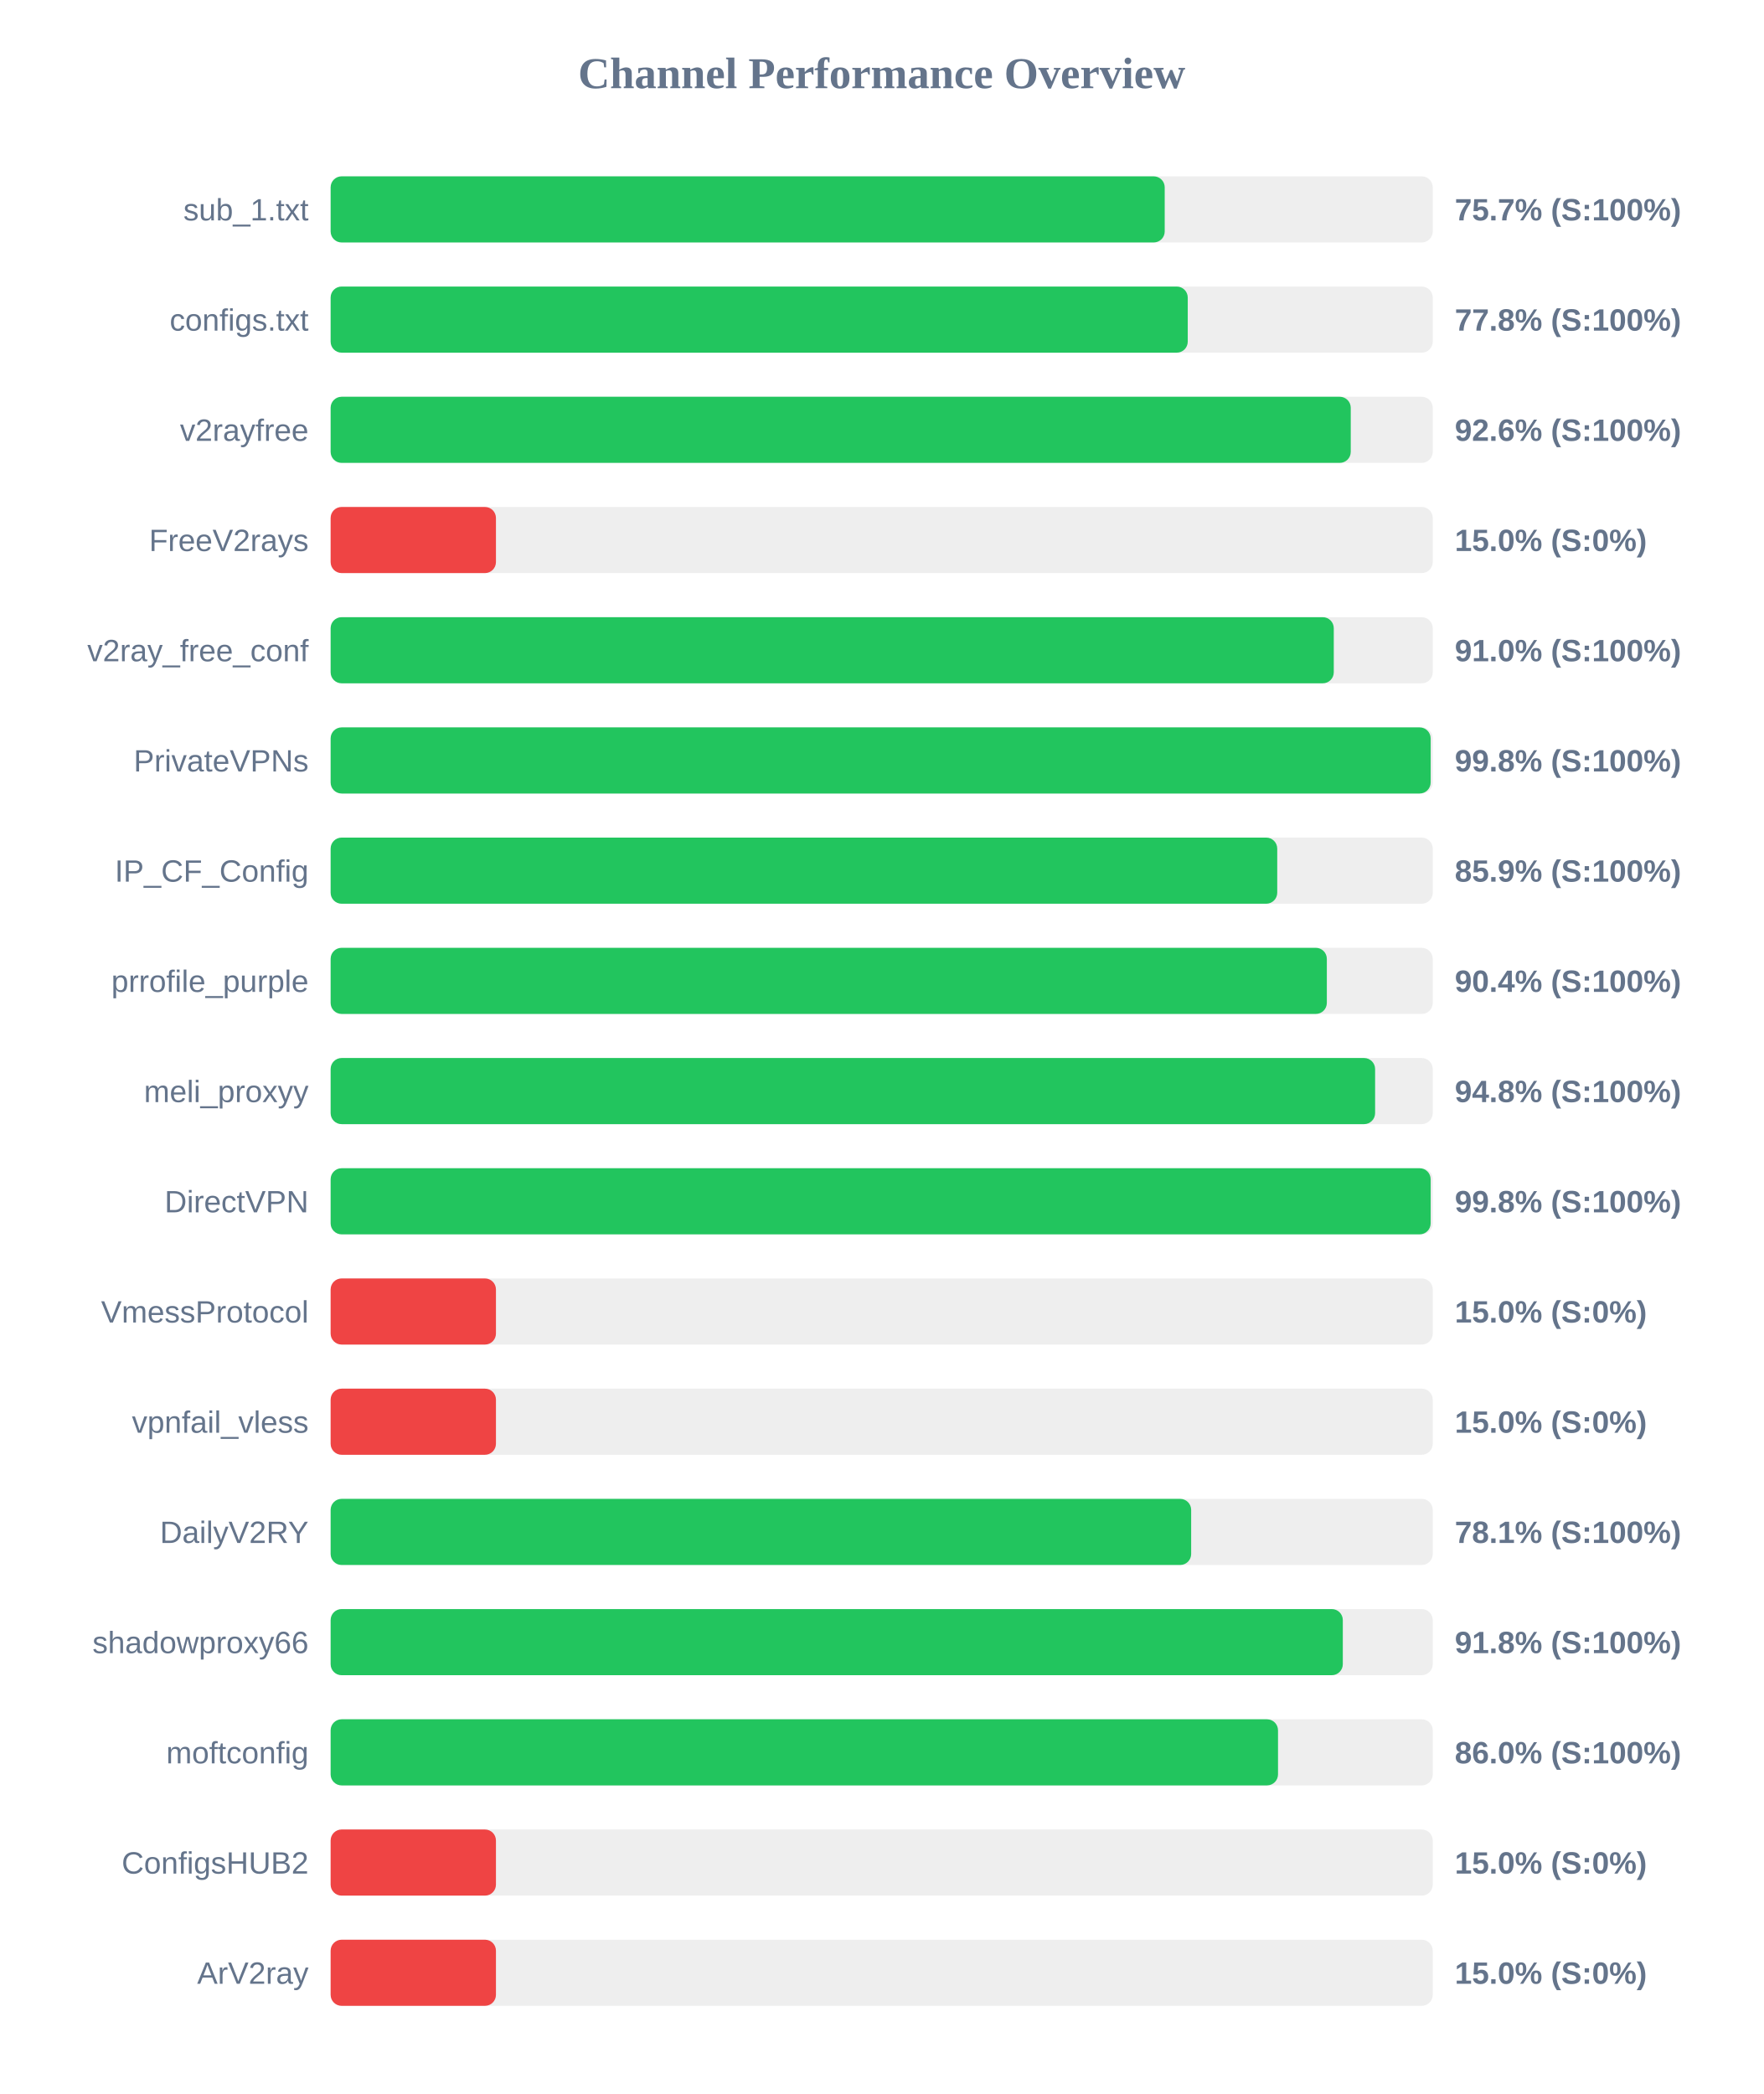
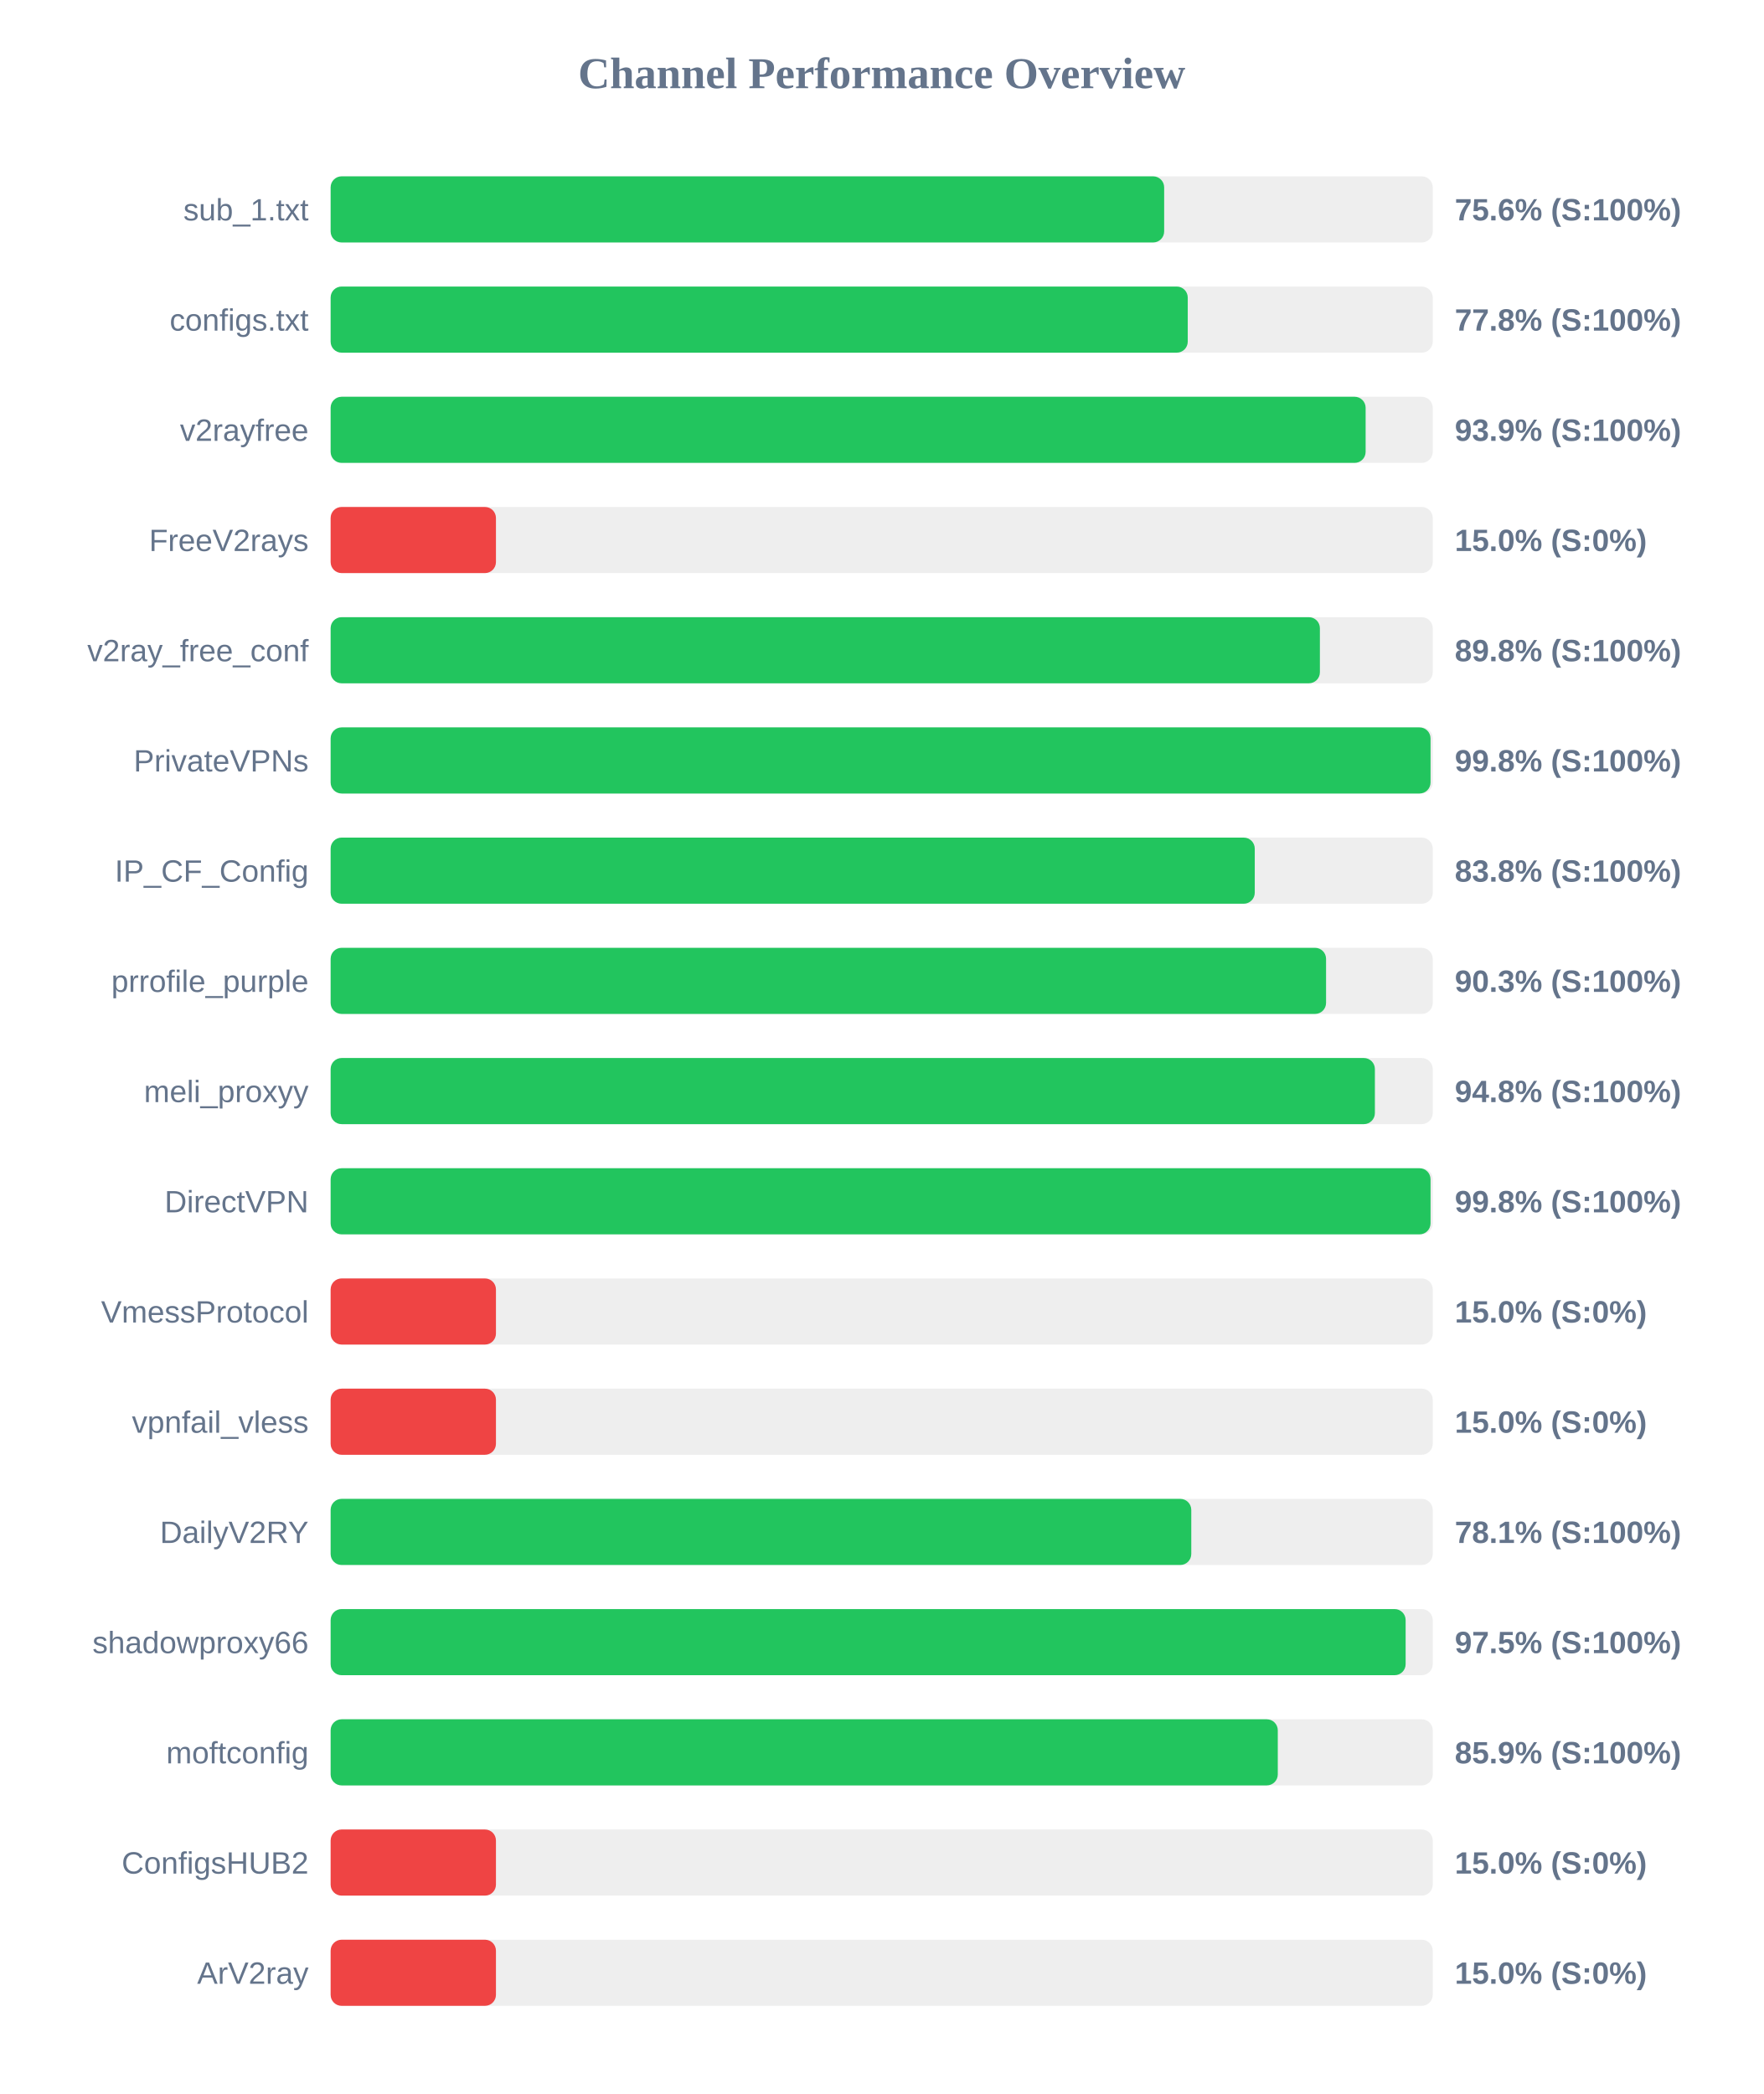
<svg xmlns="http://www.w3.org/2000/svg" width="800" height="950" version="1.1">
  <style>
        .row { font: 14px Arial; fill: #64748b; }
        .score { font: bold 14px Arial; fill: #64748b; }
    </style>
  <text x="400" y="40" text-anchor="middle" font-size="20px" font-weight="bold" fill="#64748b">Channel Performance Overview</text>
  <rect x="150" y="80" width="500" height="30" fill="#eee" rx="5" />
-   <rect x="150" y="80" width="378.4" height="30" fill="#22c55e" rx="5" />
+   <rect x="150" y="80" width="378.15" height="30" fill="#22c55e" rx="5" />
  <text x="140" y="100" text-anchor="end" class="row">sub_1.txt</text>
-   <text x="660" y="100" text-anchor="start" class="score">75.7% (S:100%)</text>
+   <text x="660" y="100" text-anchor="start" class="score">75.6% (S:100%)</text>
  <rect x="150" y="130" width="500" height="30" fill="#eee" rx="5" />
  <rect x="150" y="130" width="388.85" height="30" fill="#22c55e" rx="5" />
  <text x="140" y="150" text-anchor="end" class="row">configs.txt</text>
  <text x="660" y="150" text-anchor="start" class="score">77.8% (S:100%)</text>
  <rect x="150" y="180" width="500" height="30" fill="#eee" rx="5" />
-   <rect x="150" y="180" width="462.8" height="30" fill="#22c55e" rx="5" />
+   <rect x="150" y="180" width="469.55" height="30" fill="#22c55e" rx="5" />
  <text x="140" y="200" text-anchor="end" class="row">v2rayfree</text>
-   <text x="660" y="200" text-anchor="start" class="score">92.6% (S:100%)</text>
+   <text x="660" y="200" text-anchor="start" class="score">93.9% (S:100%)</text>
  <rect x="150" y="230" width="500" height="30" fill="#eee" rx="5" />
  <rect x="150" y="230" width="75.0" height="30" fill="#ef4444" rx="5" />
  <text x="140" y="250" text-anchor="end" class="row">FreeV2rays</text>
  <text x="660" y="250" text-anchor="start" class="score">15.0% (S:0%)</text>
  <rect x="150" y="280" width="500" height="30" fill="#eee" rx="5" />
-   <rect x="150" y="280" width="455.1" height="30" fill="#22c55e" rx="5" />
+   <rect x="150" y="280" width="448.8" height="30" fill="#22c55e" rx="5" />
  <text x="140" y="300" text-anchor="end" class="row">v2ray_free_conf</text>
-   <text x="660" y="300" text-anchor="start" class="score">91.0% (S:100%)</text>
+   <text x="660" y="300" text-anchor="start" class="score">89.8% (S:100%)</text>
  <rect x="150" y="330" width="500" height="30" fill="#eee" rx="5" />
-   <rect x="150" y="330" width="499.05" height="30" fill="#22c55e" rx="5" />
+   <rect x="150" y="330" width="499.0" height="30" fill="#22c55e" rx="5" />
  <text x="140" y="350" text-anchor="end" class="row">PrivateVPNs</text>
  <text x="660" y="350" text-anchor="start" class="score">99.8% (S:100%)</text>
  <rect x="150" y="380" width="500" height="30" fill="#eee" rx="5" />
-   <rect x="150" y="380" width="429.45" height="30" fill="#22c55e" rx="5" />
+   <rect x="150" y="380" width="419.25" height="30" fill="#22c55e" rx="5" />
  <text x="140" y="400" text-anchor="end" class="row">IP_CF_Config</text>
-   <text x="660" y="400" text-anchor="start" class="score">85.9% (S:100%)</text>
+   <text x="660" y="400" text-anchor="start" class="score">83.8% (S:100%)</text>
  <rect x="150" y="430" width="500" height="30" fill="#eee" rx="5" />
-   <rect x="150" y="430" width="451.95" height="30" fill="#22c55e" rx="5" />
+   <rect x="150" y="430" width="451.6" height="30" fill="#22c55e" rx="5" />
  <text x="140" y="450" text-anchor="end" class="row">prrofile_purple</text>
-   <text x="660" y="450" text-anchor="start" class="score">90.4% (S:100%)</text>
+   <text x="660" y="450" text-anchor="start" class="score">90.3% (S:100%)</text>
  <rect x="150" y="480" width="500" height="30" fill="#eee" rx="5" />
-   <rect x="150" y="480" width="473.85" height="30" fill="#22c55e" rx="5" />
+   <rect x="150" y="480" width="473.75" height="30" fill="#22c55e" rx="5" />
  <text x="140" y="500" text-anchor="end" class="row">meli_proxyy</text>
  <text x="660" y="500" text-anchor="start" class="score">94.8% (S:100%)</text>
  <rect x="150" y="530" width="500" height="30" fill="#eee" rx="5" />
-   <rect x="150" y="530" width="499.05" height="30" fill="#22c55e" rx="5" />
+   <rect x="150" y="530" width="499.0" height="30" fill="#22c55e" rx="5" />
  <text x="140" y="550" text-anchor="end" class="row">DirectVPN</text>
  <text x="660" y="550" text-anchor="start" class="score">99.8% (S:100%)</text>
  <rect x="150" y="580" width="500" height="30" fill="#eee" rx="5" />
  <rect x="150" y="580" width="75.0" height="30" fill="#ef4444" rx="5" />
  <text x="140" y="600" text-anchor="end" class="row">VmessProtocol</text>
  <text x="660" y="600" text-anchor="start" class="score">15.0% (S:0%)</text>
  <rect x="150" y="630" width="500" height="30" fill="#eee" rx="5" />
  <rect x="150" y="630" width="75.0" height="30" fill="#ef4444" rx="5" />
  <text x="140" y="650" text-anchor="end" class="row">vpnfail_vless</text>
  <text x="660" y="650" text-anchor="start" class="score">15.0% (S:0%)</text>
  <rect x="150" y="680" width="500" height="30" fill="#eee" rx="5" />
-   <rect x="150" y="680" width="390.4" height="30" fill="#22c55e" rx="5" />
+   <rect x="150" y="680" width="390.45" height="30" fill="#22c55e" rx="5" />
  <text x="140" y="700" text-anchor="end" class="row">DailyV2RY</text>
  <text x="660" y="700" text-anchor="start" class="score">78.1% (S:100%)</text>
  <rect x="150" y="730" width="500" height="30" fill="#eee" rx="5" />
-   <rect x="150" y="730" width="459.2" height="30" fill="#22c55e" rx="5" />
+   <rect x="150" y="730" width="487.7" height="30" fill="#22c55e" rx="5" />
  <text x="140" y="750" text-anchor="end" class="row">shadowproxy66</text>
-   <text x="660" y="750" text-anchor="start" class="score">91.8% (S:100%)</text>
+   <text x="660" y="750" text-anchor="start" class="score">97.5% (S:100%)</text>
  <rect x="150" y="780" width="500" height="30" fill="#eee" rx="5" />
-   <rect x="150" y="780" width="429.8" height="30" fill="#22c55e" rx="5" />
+   <rect x="150" y="780" width="429.7" height="30" fill="#22c55e" rx="5" />
  <text x="140" y="800" text-anchor="end" class="row">moftconfig</text>
-   <text x="660" y="800" text-anchor="start" class="score">86.0% (S:100%)</text>
+   <text x="660" y="800" text-anchor="start" class="score">85.9% (S:100%)</text>
  <rect x="150" y="830" width="500" height="30" fill="#eee" rx="5" />
  <rect x="150" y="830" width="75.0" height="30" fill="#ef4444" rx="5" />
  <text x="140" y="850" text-anchor="end" class="row">ConfigsHUB2</text>
  <text x="660" y="850" text-anchor="start" class="score">15.0% (S:0%)</text>
  <rect x="150" y="880" width="500" height="30" fill="#eee" rx="5" />
  <rect x="150" y="880" width="75.0" height="30" fill="#ef4444" rx="5" />
  <text x="140" y="900" text-anchor="end" class="row">ArV2ray</text>
  <text x="660" y="900" text-anchor="start" class="score">15.0% (S:0%)</text>
</svg>
